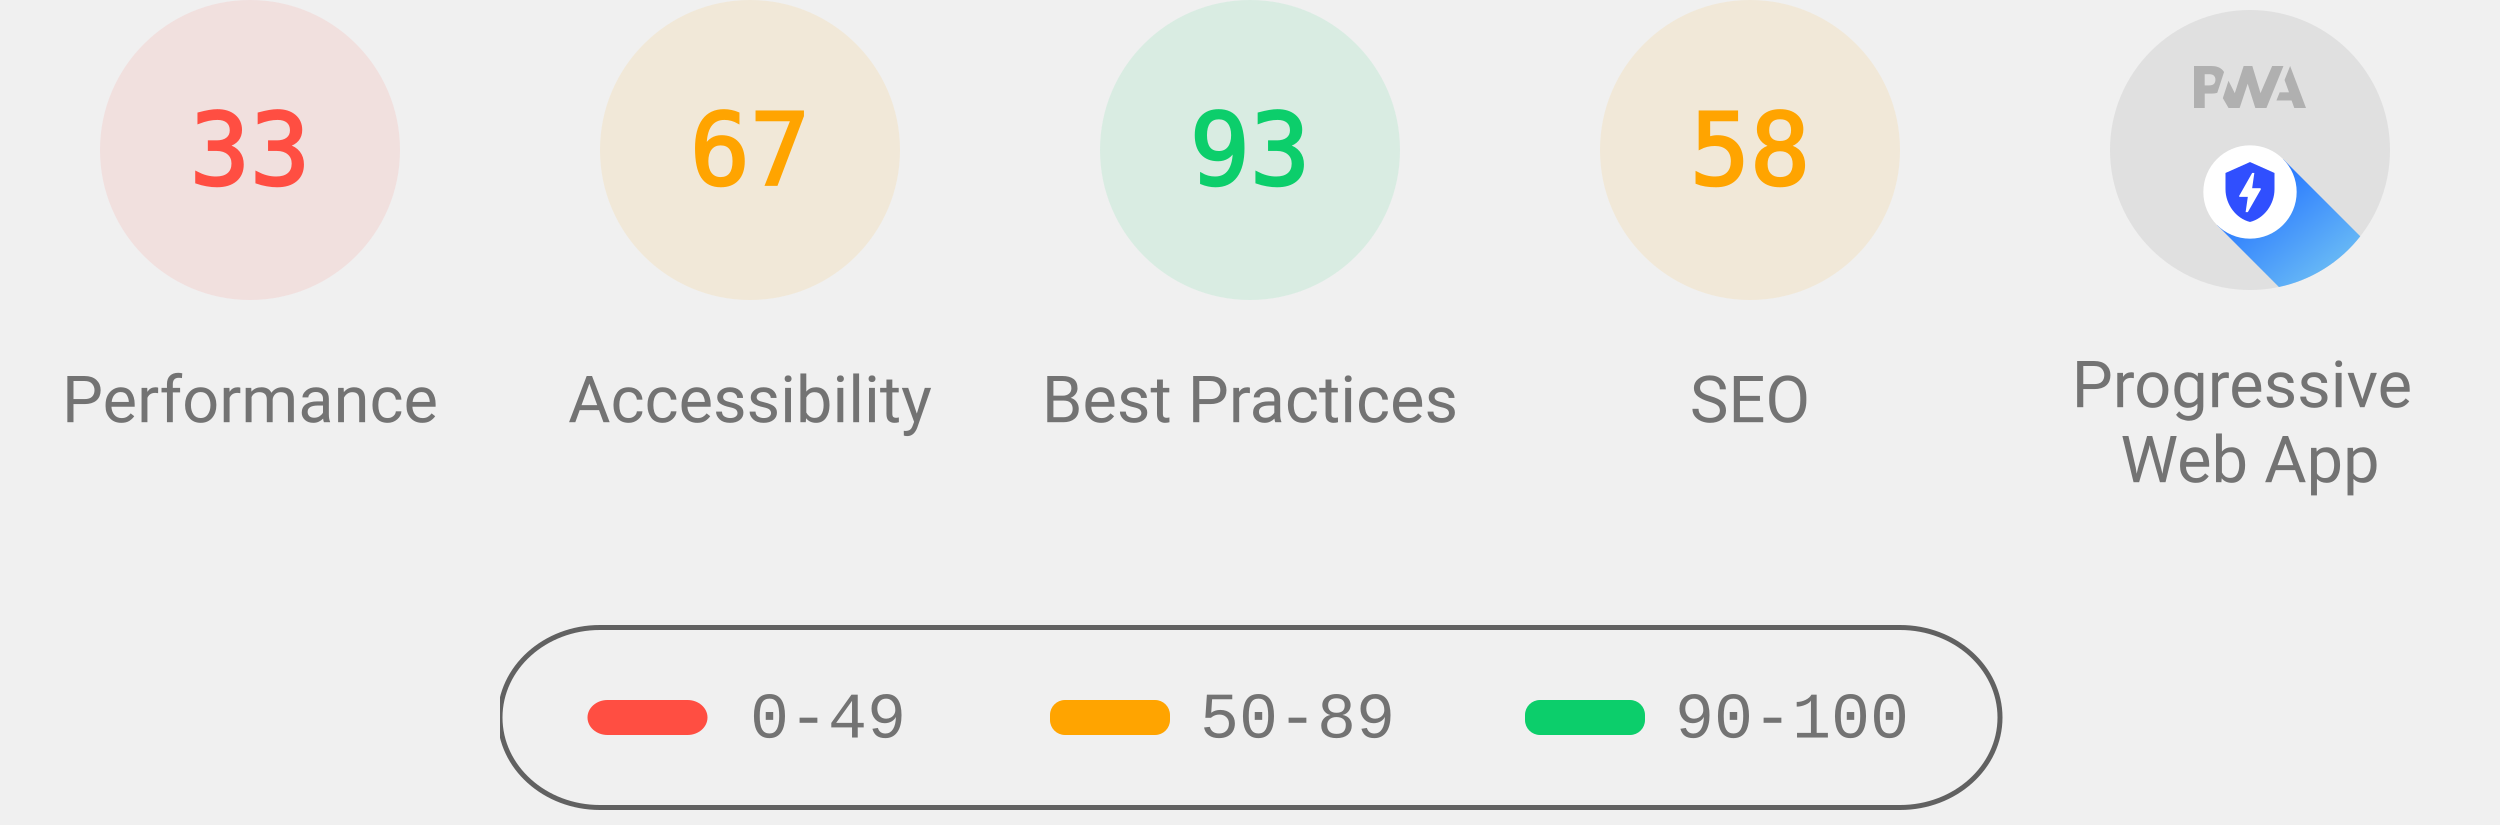
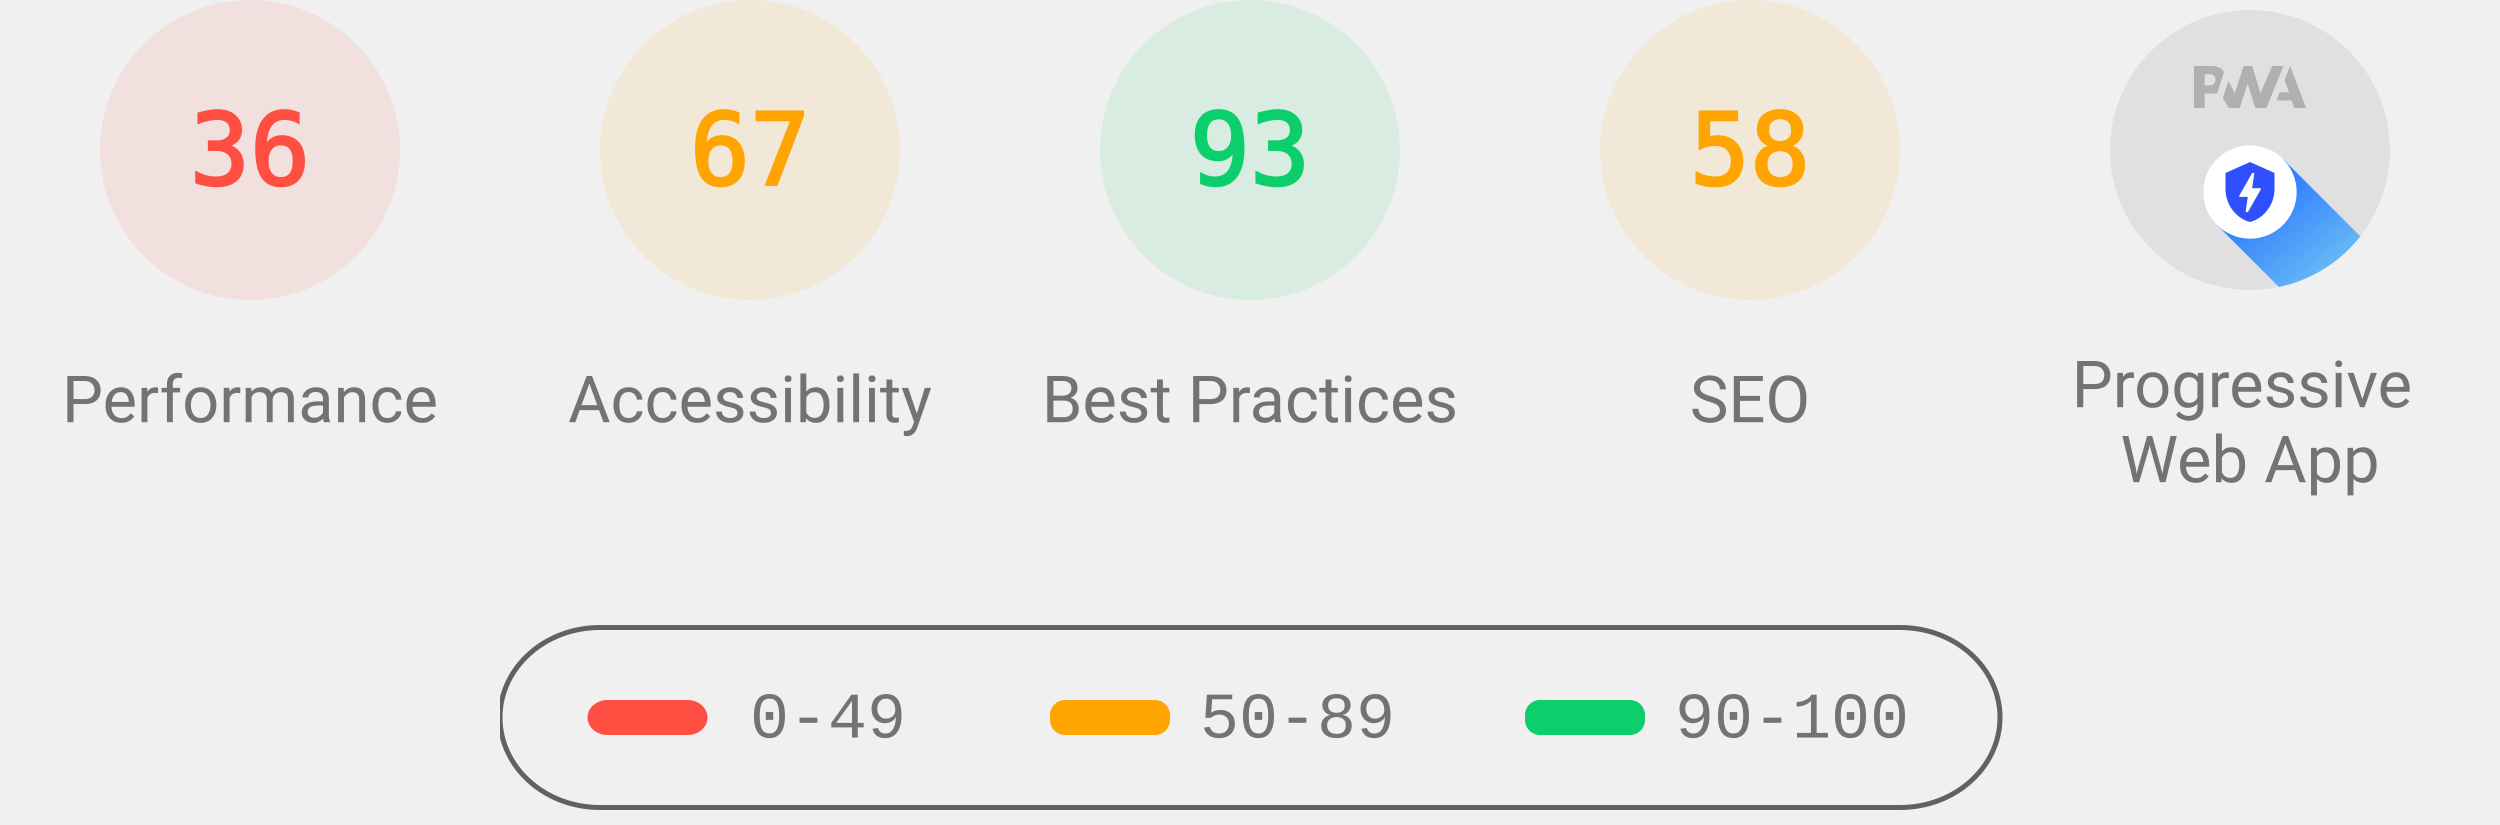
<svg xmlns="http://www.w3.org/2000/svg" class="theme--agnostic" fill="none" width="1000" height="330">
  <style>
			.gauge-base {
				opacity: 0.1
			}

			.gauge-arc {
				fill: none;
				animation-delay: 250ms;
				stroke-linecap: round;
				transform: rotate(-90deg);
				transform-origin: 100px 60px;
				animation: load-gauge 1s ease forwards
			}

			.guage-text {
				font-size: 40px;
				font-family: monospace;
				text-align: center
			}

			.guage-red {
				color: #ff4e42;
				fill: #ff4e42;
				stroke: #ff4e42
			}
			.guage-orange {
				color: #ffa400;
				fill: #ffa400;
				stroke: #ffa400
			}
			.guage-green {
				color: #0cce6b;
				fill: #0cce6b;
				stroke: #0cce6b
			}
			.theme--agnostic .guage-undefined {
				color: #5c5c5c;
				fill: #5c5c5c;
				stroke: #5c5c5c
			}
			.theme--light .guage-undefined {
				color: #1e1e1e;
				fill: #1e1e1e;
				stroke: #1e1e1e
			}
			.theme--dark .guage-undefined {
				color: #f5f5f5;
				fill: #f5f5f5;
				stroke: #f5f5f5
			}

			.guage-title {
				stroke: none;
				font-size: 26px;
				line-height: 26px;
				font-family: Roboto, Halvetica, Arial, sans-serif
			}
			.metric.guage-title {
				font-family: 'Courier New', Courier, monospace
			}
			.theme--agnostic .guage-title {
				color: #737373;
				fill: #737373
			}
			.theme--light .guage-title {
				color: #212121;
				fill: #212121
			}
			.theme--dark .guage-title {
				color: #f5f5f5;
				fill: #f5f5f5
			}

			@keyframes load-gauge {
				from {
					stroke-dasharray: 0 352.858
				}
			}
			.lh-gauge--pwa__disc {
				fill: #e0e0e0
			}
			.lh-gauge--pwa__logo {
				position: relative;
				fill: #b0b0b0
			}
			.lh-gauge--pwa__invisible {
				display: none
			}
			.lh-gauge--pwa__visible {
				display: inline
			}
			.guage-invisible {
				display: none
			}
			.lh-gauge--pwa__logo--primary-color {
				fill: #304ffe
			}
			.theme--agnostic .lh-gauge--pwa__logo--secondary-color {
				fill: #787878
			}
			.theme--light .lh-gauge--pwa__logo--secondary-color {
				fill: #3d3d3d
			}
			.theme--dark .lh-gauge--pwa__logo--secondary-color {
				fill: #d8b6b6
			}
			.theme--light #svg_2 {
				stroke: #00000022
			}
			.theme--agnostic #svg_2 {
				stroke: #616161
			}
			.theme--light #svg_2 {
				stroke: #00000022
			}
			.theme--dark #svg_2 {
				stroke: #f5f5f566
			}
		</style>
  <svg class="guage-div guage-perf guage-red" viewBox="0 0 200 200" width="200" height="200" x="0" y="0">
    <circle class="gauge-base" r="56" cx="100" cy="60" stroke-width="8" />
-     <circle class="gauge-arc guage-arc-1" r="56" cx="100" cy="60" stroke-width="8" style="stroke-dasharray: 116.113, 351.858;" />
-     <text class="guage-text" x="100px" y="60px" alignment-baseline="central" dominant-baseline="central" text-anchor="middle">33</text>
+     <circle class="gauge-arc guage-arc-1" r="56" cx="100" cy="60" stroke-width="8" style="stroke-dasharray: 126.669, 351.858;" />
+     <text class="guage-text" x="100px" y="60px" alignment-baseline="central" dominant-baseline="central" text-anchor="middle">36</text>
    <text class="guage-title" x="100px" y="160px" alignment-baseline="central" dominant-baseline="central" text-anchor="middle">Performance</text>
  </svg>
  <svg class="guage-div guage-acc guage-orange" viewBox="0 0 200 200" width="200" height="200" x="200" y="0">
    <circle class="gauge-base" r="56" cx="100" cy="60" stroke-width="8" />
    <circle class="gauge-arc guage-arc-2" r="56" cx="100" cy="60" stroke-width="8" style="stroke-dasharray: 235.745, 351.858;" />
    <text class="guage-text" x="100px" y="60px" alignment-baseline="central" dominant-baseline="central" text-anchor="middle">67</text>
    <text class="guage-title" x="100px" y="160px" alignment-baseline="central" dominant-baseline="central" text-anchor="middle">Accessibility</text>
  </svg>
  <svg class="guage-div guage-best guage-green" viewBox="0 0 200 200" width="200" height="200" x="400" y="0">
    <circle class="gauge-base" r="56" cx="100" cy="60" stroke-width="8" />
    <circle class="gauge-arc guage-arc-3" r="56" cx="100" cy="60" stroke-width="8" style="stroke-dasharray: 327.228, 351.858;" />
    <text class="guage-text" x="100px" y="60px" alignment-baseline="central" dominant-baseline="central" text-anchor="middle">93</text>
    <text class="guage-title" x="100px" y="160px" alignment-baseline="central" dominant-baseline="central" text-anchor="middle">Best Practices</text>
  </svg>
  <svg class="guage-div guage-seo guage-orange" viewBox="0 0 200 200" width="200" height="200" x="600" y="0">
    <circle class="gauge-base" r="56" cx="100" cy="60" stroke-width="8" />
    <circle class="gauge-arc guage-arc-4" r="56" cx="100" cy="60" stroke-width="8" style="stroke-dasharray: 204.078, 351.858;" />
    <text class="guage-text" x="100px" y="60px" alignment-baseline="central" dominant-baseline="central" text-anchor="middle">58</text>
    <text class="guage-title" x="100px" y="160px" alignment-baseline="central" dominant-baseline="central" text-anchor="middle">SEO</text>
  </svg>
  <svg class="guage-div guage-pwa " viewBox="0 0 200 200" width="200" height="200" x="800" y="0">
    <svg viewBox="0 0 60 60" width="112" height="112" x="44" y="4">
      <defs>
        <linearGradient id="lh-gauge--pwa__check-circle__gradient-0" x1="50%" y1="0%" x2="50%" y2="100%">
          <stop stop-color="#00C852" offset="0%" />
          <stop stop-color="#009688" offset="100%" />
        </linearGradient>
        <linearGradient id="lh-gauge--pwa__installable__shadow-gradient-0" x1="76.056%" x2="24.111%" y1="82.995%" y2="24.735%">
          <stop stop-color="#A5D6A7" offset="0%" />
          <stop stop-color="#80CBC4" offset="100%" />
        </linearGradient>
        <linearGradient id="lh-gauge--pwa__fast-reliable__shadow-gradient-0" x1="76.056%" y1="82.995%" x2="25.678%" y2="26.493%">
          <stop stop-color="#64B5F6" offset="0%" />
          <stop stop-color="#2979FF" offset="100%" />
        </linearGradient>
        <g id="lh-gauge--pwa__fast-reliable-badge-0">
          <circle fill="#FFFFFF" cx="10" cy="10" r="10" />
          <path fill="#304FFE" d="M10 3.58l5.25 2.34v3.5c0 3.23-2.24 6.26-5.25 7-3.01-.74-5.25-3.77-5.25-7v-3.5L10 3.58zm-.47 10.74l2.76-4.83.03-.07c.04-.08 0-.24-.22-.24h-1.64l.47-3.26h-.47l-2.7 4.77c-.02.01.05-.1-.04.05-.09.16-.1.31.18.31h1.63l-.47 3.27h.47z" />
        </g>
        <g id="lh-gauge--pwa__installable-badge-0">
          <circle fill="#FFFFFF" cx="10" cy="10" r="10" />
          <path fill="#009688" d="M10 4.167A5.835 5.835 0 0 0 4.167 10 5.835 5.835 0 0 0 10 15.833 5.835 5.835 0 0 0 15.833 10 5.835 5.835 0 0 0 10 4.167zm2.917 6.416h-2.334v2.334H9.417v-2.334H7.083V9.417h2.334V7.083h1.166v2.334h2.334v1.166z" />
        </g>
      </defs>
      <g stroke="none" fill-rule="nonzero">
        <circle class="lh-gauge--pwa__disc" cx="30" cy="30" r="30" />
        <g class="lh-gauge--pwa__logo">
          <path d="M35.66 19.39l.7-1.75h2L37.4 15 38.6 12l3.4 9h-2.51l-.58-1.61z" />
          <path d="M33.52 21l3.65-9h-2.42l-2.5 5.82L30.5 12h-1.86l-1.9 5.82-1.35-2.65-1.21 3.72L25.4 21h2.38l1.72-5.2 1.64 5.2z" />
          <path fill-rule="nonzero" d="M20.3 17.91h1.48c.45 0 .85-.05 1.2-.15l.39-1.18 1.07-3.3a2.64 2.64 0 0 0-.28-.37c-.55-.6-1.36-.91-2.42-.91H18v9h2.3V17.9zm1.96-3.84c.22.22.33.5.33.87 0 .36-.1.65-.29.87-.2.23-.59.35-1.15.35h-.86v-2.41h.87c.52 0 .89.1 1.1.32z" />
        </g>
        <rect class="lh-gauge--pwa__component lh-gauge--pwa__na-line lh-gauge--pwa__invisible" fill="#FFFFFF" x="20" y="32" width="20" height="4" rx="2" />
        <g class="lh-gauge--pwa__component lh-gauge--pwa__fast-reliable-badge lh-gauge--pwa__visible" transform="translate(20, 29)">
          <path fill="url(#lh-gauge--pwa__fast-reliable__shadow-gradient-0)" d="M33.63 19.49A30 30 0 0 1 16.2 30.36L3 17.14 17.14 3l16.49 16.49z" />
          <use href="#lh-gauge--pwa__fast-reliable-badge-0" />
        </g>
        <g class="lh-gauge--pwa__component lh-gauge--pwa__installable-badge lh-gauge--pwa__invisible" transform="translate(20, 29)">
          <path fill="url(#lh-gauge--pwa__installable__shadow-gradient-0)" d="M33.629 19.487c-4.272 5.453-10.391 9.39-17.415 10.869L3 17.142 17.142 3 33.63 19.487z" />
          <use href="#lh-gauge--pwa__installable-badge-0" />
        </g>
        <g class="lh-gauge--pwa__component lh-gauge--pwa__fast-reliable-installable-badges lh-gauge--pwa__invisible">
          <g transform="translate(8, 29)">
            <path fill="url(#lh-gauge--pwa__fast-reliable__shadow-gradient-0)" d="M16.321 30.463L3 17.143 17.142 3l22.365 22.365A29.864 29.864 0 0 1 22 31c-1.942 0-3.84-.184-5.679-.537z" />
            <use href="#lh-gauge--pwa__fast-reliable-badge-0" />
          </g>
          <g transform="translate(32, 29)">
            <path fill="url(#lh-gauge--pwa__installable__shadow-gradient-0)" d="M25.982 11.84a30.107 30.107 0 0 1-13.08 15.203L3 17.143 17.142 3l8.84 8.84z" />
            <use href="#lh-gauge--pwa__installable-badge-0" />
          </g>
        </g>
        <g class="lh-gauge--pwa__component lh-gauge--pwa__check-circle lh-gauge--pwa__invisible" transform="translate(18, 28)">
          <circle fill="#FFFFFF" cx="12" cy="12" r="12" />
          <path fill="url(#lh-gauge--pwa__check-circle__gradient-0)" d="M12 2a10 10 0 1 0 0 20 10 10 0 0 0 0-20zm-2 15l-5-5 1.41-1.41L10 14.17l7.59-7.59L19 8l-9 9z" />
        </g>
      </g>
    </svg>
    <text class="guage-title" y="160px" alignment-baseline="central" dominant-baseline="central" text-anchor="middle">
      <tspan x="100px" dy="-6px">Progressive</tspan>
      <tspan x="100px" dy="30px">Web App</tspan>
    </text>
  </svg>
  <svg width="604" height="76" x="200" y="250">
    <g>
      <rect fill="none" id="canvas_background" height="80" width="604" y="-1" x="-1" />
      <g display="none" overflow="visible" y="0" x="0" height="100%" width="100%" id="canvasGrid">
        <rect fill="url(#gridpattern)" stroke-width="0" y="0" x="0" height="100%" width="100%" />
      </g>
    </g>
    <g>
      <rect fill-opacity="0" stroke-width="2" rx="40" id="svg_2" height="72" width="600" y="1" x="0" fill="#000000" />
      <rect stroke="#000" rx="8" id="svg_3" height="14" width="48" y="30" x="35" stroke-opacity="null" stroke-width="0" fill="#ff4e42" />
      <rect stroke="#000" rx="6" id="svg_4" height="14" width="48" y="30" x="220" stroke-opacity="null" stroke-width="0" fill="#ffa400" />
      <rect stroke="#000" rx="6" id="svg_5" height="14" width="48" y="30" x="410" stroke-opacity="null" stroke-width="0" fill="#0cce6b" />
      <text class="metric guage-title" xml:space="preserve" text-anchor="start" font-size="26" id="svg_6" y="45" x="100" stroke-opacity="null" stroke-width="0" stroke="#000">0-49</text>
      <text class="metric guage-title" xml:space="preserve" text-anchor="start" font-size="26" id="svg_7" y="45" x="280" stroke-opacity="null" stroke-width="0" stroke="#000">50-89</text>
      <text class="metric guage-title" xml:space="preserve" text-anchor="start" font-size="26" id="svg_8" y="45" x="470" stroke-opacity="null" stroke-width="0" stroke="#000">90-100</text>
    </g>
  </svg>
</svg>
